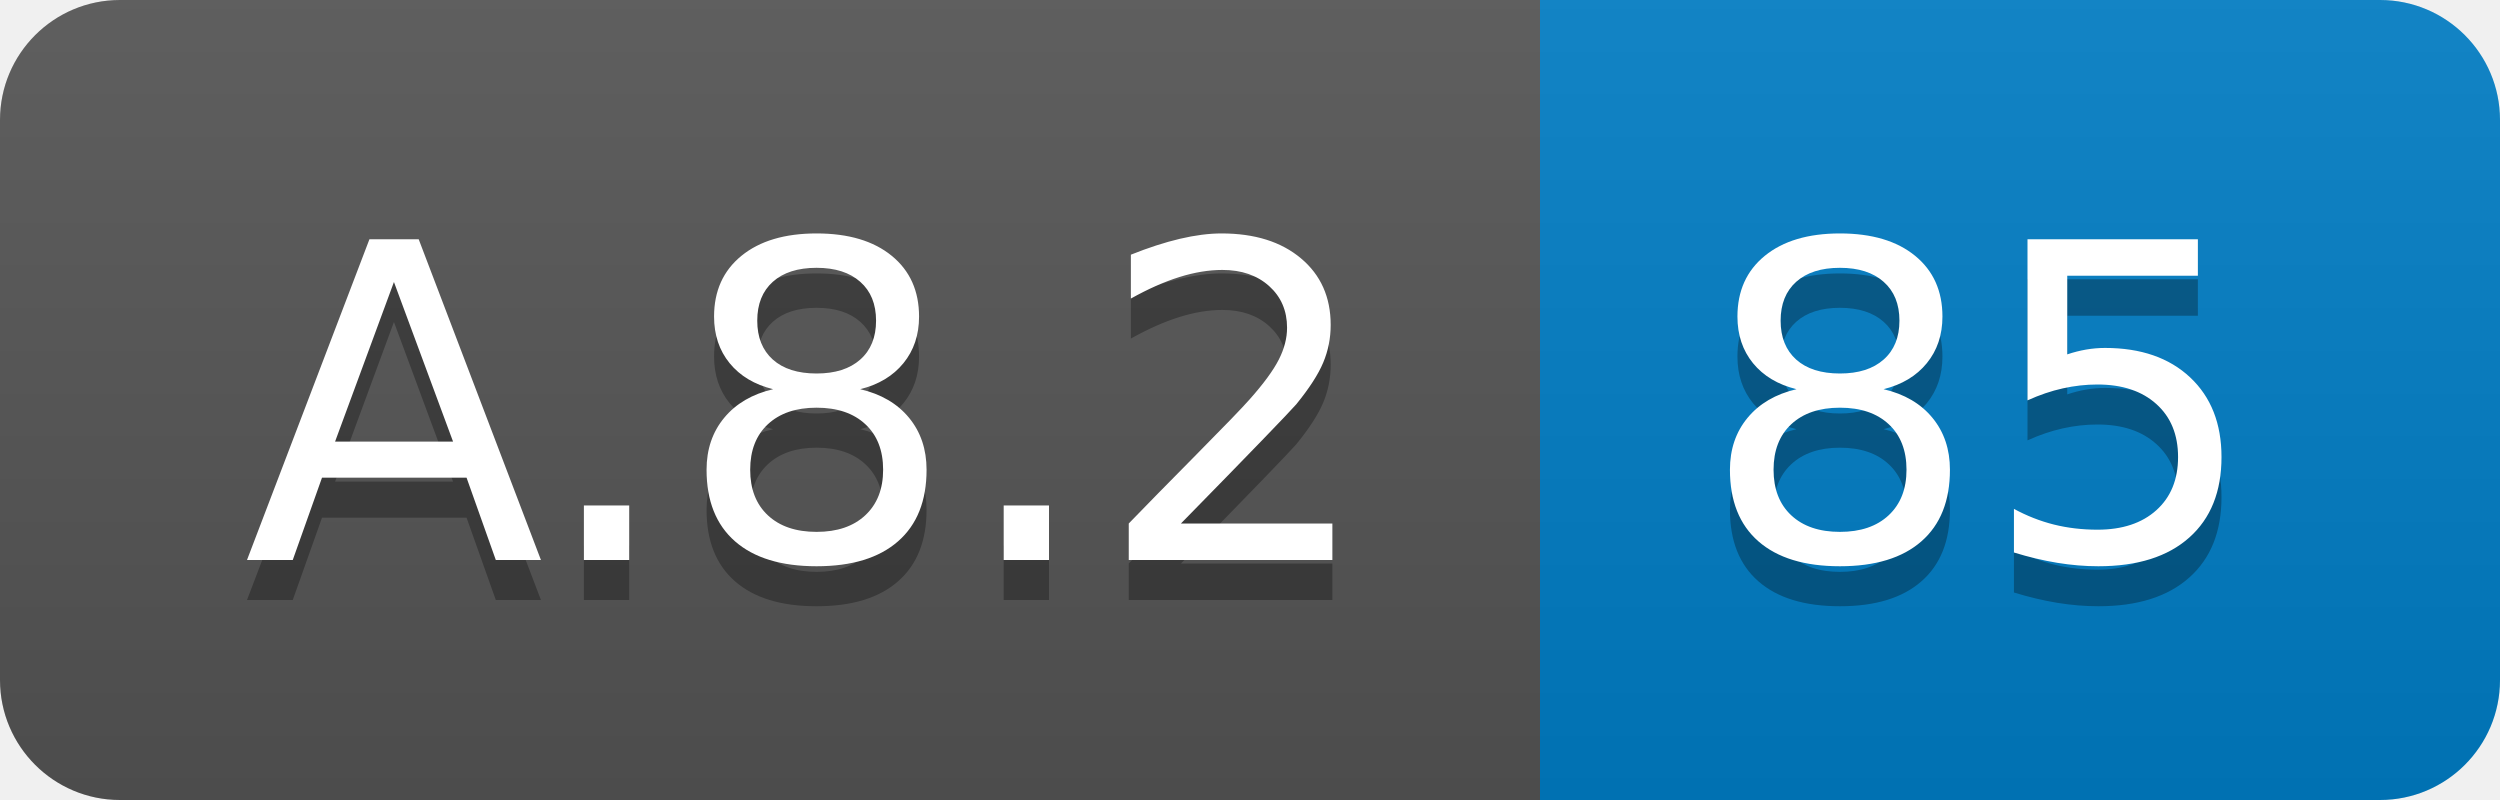
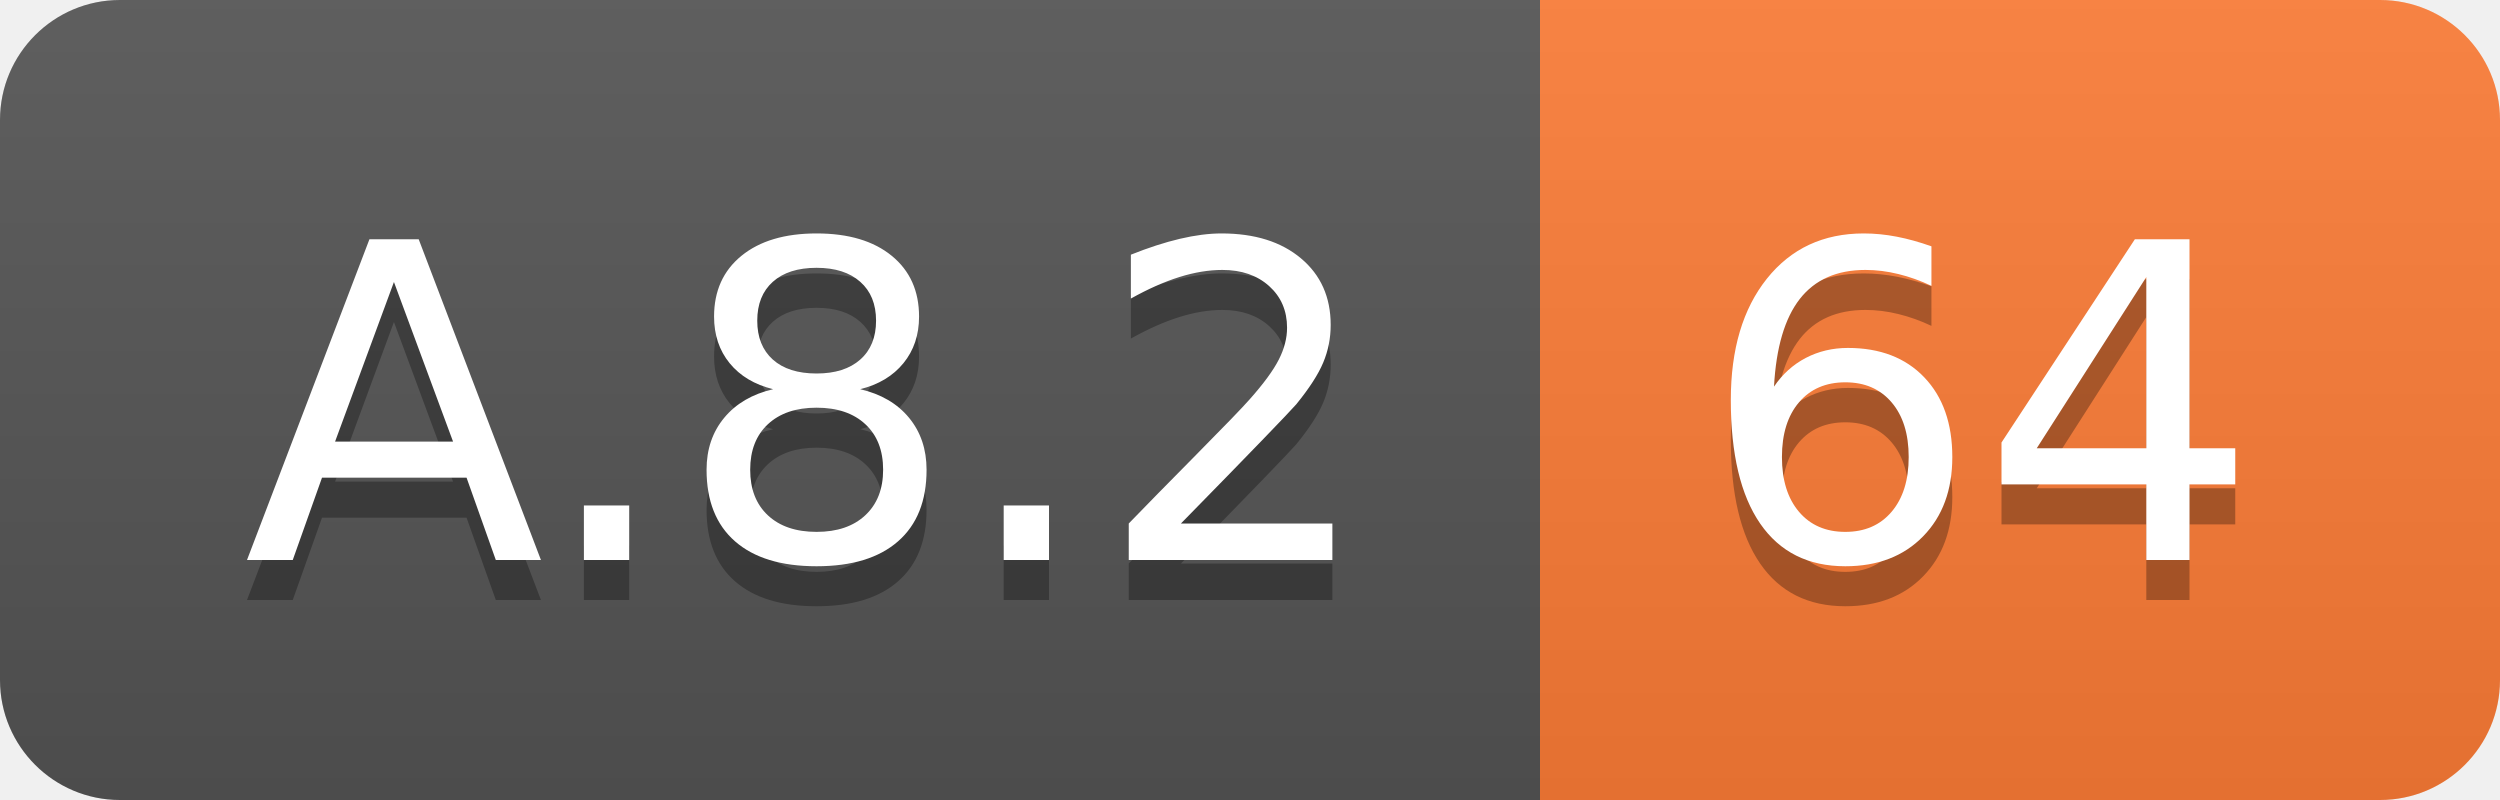
<svg xmlns="http://www.w3.org/2000/svg" width="62.5" height="20">
  <linearGradient id="smooth" x2="0" y2="100%">
    <stop offset="0" stop-color="#bbb" stop-opacity=".1" />
    <stop offset="1" stop-opacity=".1" />
  </linearGradient>
  <clipPath id="round">
    <rect width="62.5" height="20" rx="3" fill="#fff" />
  </clipPath>
  <g clip-path="url(#round)">
    <rect width="38.5" height="20" fill="#555" />
-     <rect x="38.5" width="24.0" height="20" fill="#007ec6" />
+     <rect x="38.5" width="24.0" height="20" fill="#fe7d37" />
    <rect width="62.5" height="20" fill="url(#smooth)" />
  </g>
  <g fill="#fff" text-anchor="middle" font-family="DejaVu Sans,Verdana,Geneva,sans-serif" font-size="110">
    <text x="202.5" y="150" fill="#010101" fill-opacity=".3" transform="scale(0.1)" textLength="285.0" lengthAdjust="spacing">A.8.2</text>
    <text x="202.5" y="140" transform="scale(0.1)" textLength="285.0" lengthAdjust="spacing">A.8.2</text>
-     <text x="495.0" y="150" fill="#010101" fill-opacity=".3" transform="scale(0.1)" textLength="140.0" lengthAdjust="spacing">85</text>
-     <text x="495.0" y="140" transform="scale(0.1)" textLength="140.0" lengthAdjust="spacing">85</text>
+     <text x="495.0" y="150" fill="#010101" fill-opacity=".3" transform="scale(0.1)" textLength="140.0" lengthAdjust="spacing">64</text>
+     <text x="495.0" y="140" transform="scale(0.1)" textLength="140.0" lengthAdjust="spacing">64</text>
  </g>
</svg>
